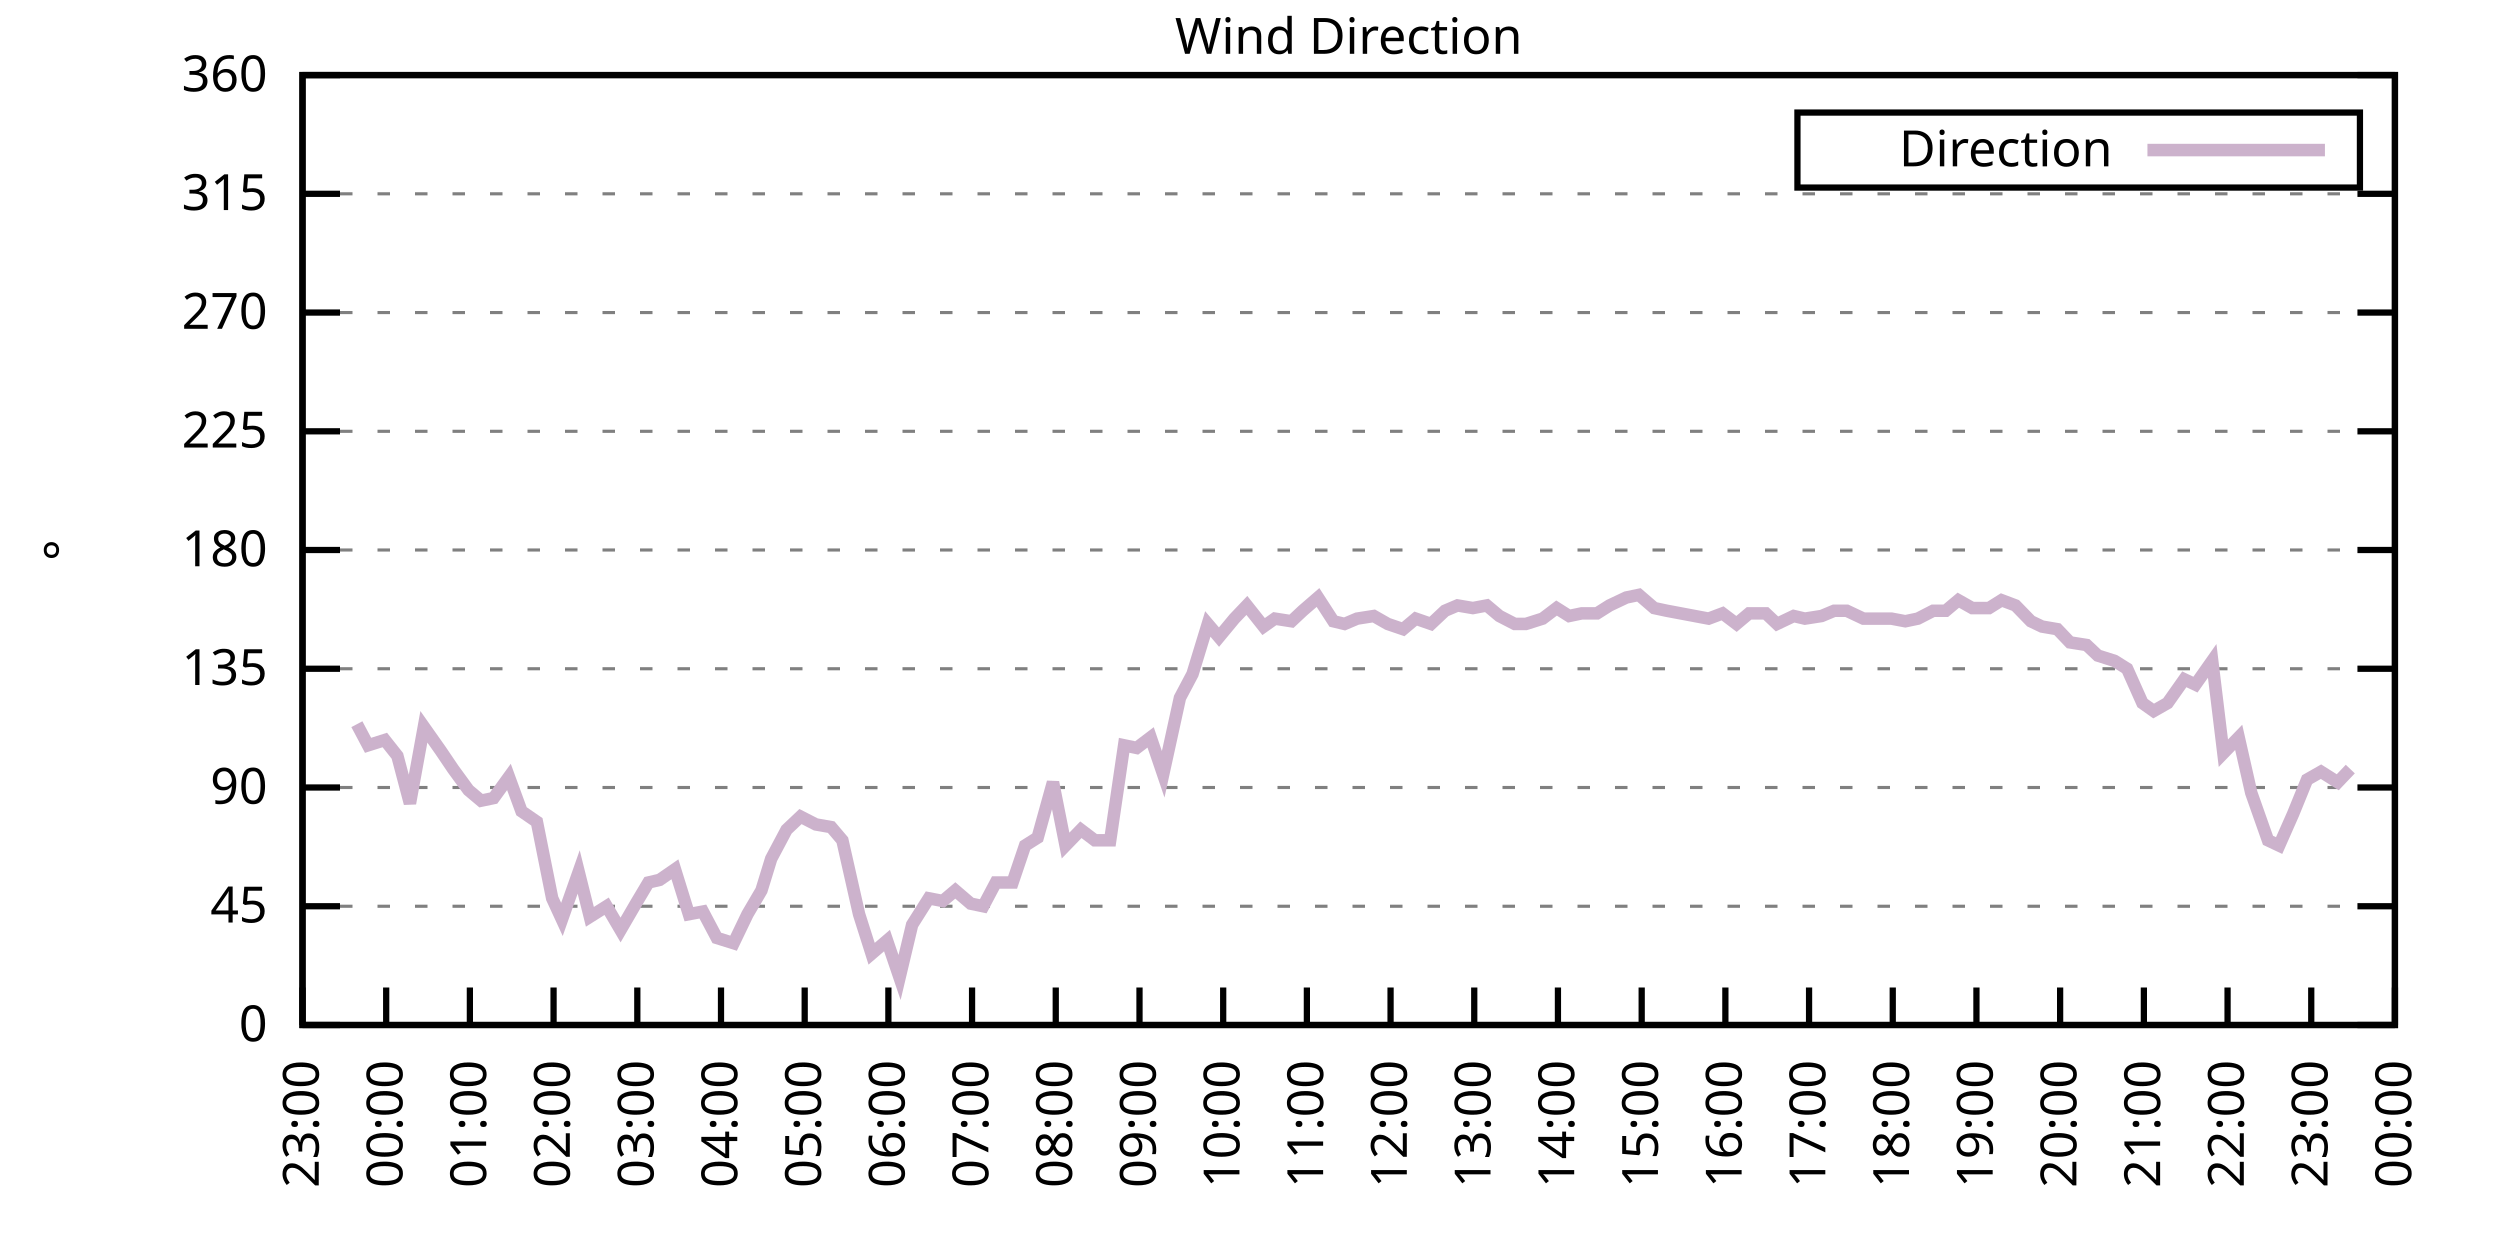
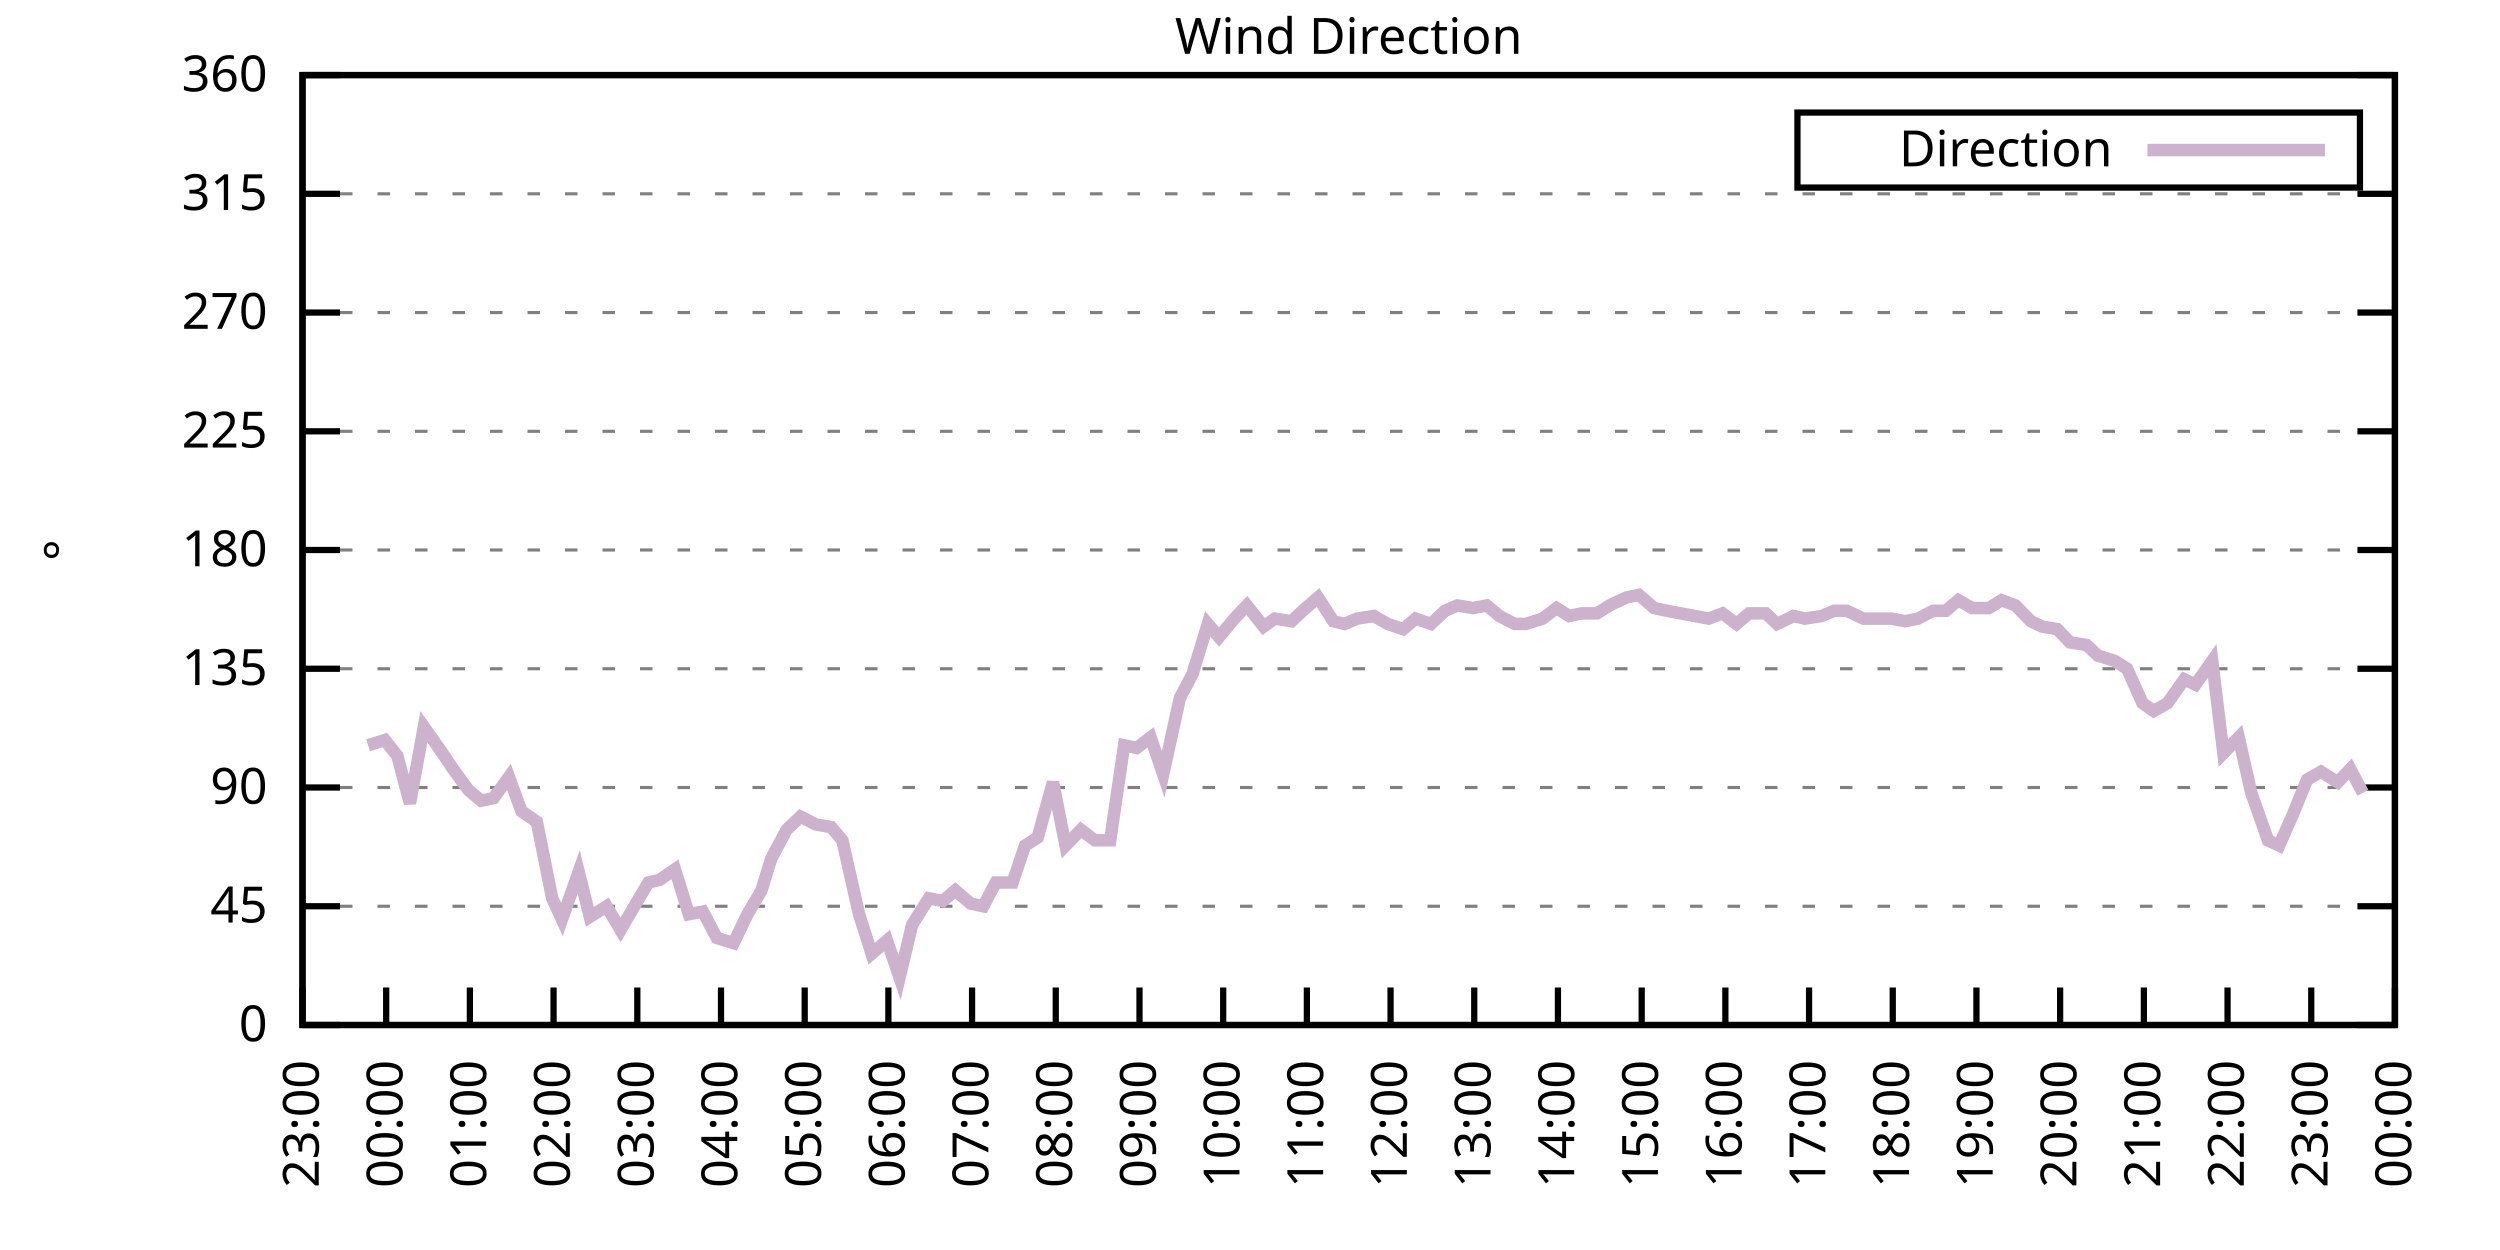
<svg xmlns="http://www.w3.org/2000/svg" xmlns:xlink="http://www.w3.org/1999/xlink" width="400" height="200" viewBox="0 0 400 200">
  <g id="gnuplot_canvas">
    <rect x="0" y="0" width="400" height="200" fill="none" />
    <defs>
      <circle id="gpDot" r="0.5" stroke-width="0.5" stroke="currentColor" />
      <path id="gpPt0" stroke-width="0.333" stroke="currentColor" d="M-1,0 h2 M0,-1 v2" />
      <path id="gpPt1" stroke-width="0.333" stroke="currentColor" d="M-1,-1 L1,1 M1,-1 L-1,1" />
      <path id="gpPt2" stroke-width="0.333" stroke="currentColor" d="M-1,0 L1,0 M0,-1 L0,1 M-1,-1 L1,1 M-1,1 L1,-1" />
      <rect id="gpPt3" stroke-width="0.333" stroke="currentColor" x="-1" y="-1" width="2" height="2" />
      <rect id="gpPt4" stroke-width="0.333" stroke="currentColor" fill="currentColor" x="-1" y="-1" width="2" height="2" />
      <circle id="gpPt5" stroke-width="0.333" stroke="currentColor" cx="0" cy="0" r="1" />
      <use xlink:href="#gpPt5" id="gpPt6" fill="currentColor" stroke="none" />
      <path id="gpPt7" stroke-width="0.333" stroke="currentColor" d="M0,-1.33 L-1.33,0.67 L1.33,0.67 z" />
      <use xlink:href="#gpPt7" id="gpPt8" fill="currentColor" stroke="none" />
      <use xlink:href="#gpPt7" id="gpPt9" stroke="currentColor" transform="rotate(180)" />
      <use xlink:href="#gpPt9" id="gpPt10" fill="currentColor" stroke="none" />
      <use xlink:href="#gpPt3" id="gpPt11" stroke="currentColor" transform="rotate(45)" />
      <use xlink:href="#gpPt11" id="gpPt12" fill="currentColor" stroke="none" />
      <path id="gpPt13" stroke-width="0.333" stroke="currentColor" d="M0,1.330 L1.265,0.411 L0.782,-1.067 L-0.782,-1.076 L-1.265,0.411 z" />
      <use xlink:href="#gpPt13" id="gpPt14" fill="currentColor" stroke="none" />
      <filter id="textbox" filterUnits="objectBoundingBox" x="0" y="0" height="1" width="1">
        <feFlood flood-color="white" flood-opacity="1" result="bgnd" />
        <feComposite in="SourceGraphic" in2="bgnd" operator="atop" />
      </filter>
      <filter id="greybox" filterUnits="objectBoundingBox" x="0" y="0" height="1" width="1">
        <feFlood flood-color="lightgrey" flood-opacity="1" result="grey" />
        <feComposite in="SourceGraphic" in2="grey" operator="atop" />
      </filter>
    </defs>
    <g fill="none" color="white" stroke="currentColor" stroke-width="1.00" stroke-linecap="butt" stroke-linejoin="miter">
</g>
    <g fill="none" color="black" stroke="currentColor" stroke-width="1.00" stroke-linecap="butt" stroke-linejoin="miter">
      <g stroke="none" shape-rendering="crispEdges">
        <polygon fill="rgb(255, 255, 255)" points="48.40,164.00 383.18,164.00 383.18,12.02 48.40,12.02 " />
      </g>
    </g>
    <g fill="none" color="black" stroke="currentColor" stroke-width="1.00" stroke-linecap="butt" stroke-linejoin="miter">
</g>
    <g fill="none" color="black" stroke="black" stroke-width="0.50" stroke-linecap="butt" stroke-linejoin="miter">
</g>
    <g fill="none" color="gray" stroke="currentColor" stroke-width="0.50" stroke-linecap="butt" stroke-linejoin="miter">
      <path stroke="gray" stroke-dasharray="2,4" class="gridline" d="M48.40,164.00 L383.19,164.00  " />
    </g>
    <g fill="none" color="gray" stroke="gray" stroke-width="1.00" stroke-linecap="butt" stroke-linejoin="miter">
</g>
    <g fill="none" color="black" stroke="currentColor" stroke-width="1.00" stroke-linecap="butt" stroke-linejoin="miter">
      <path stroke="black" d="M48.40,164.00 L54.40,164.00 M383.19,164.00 L377.19,164.00  " />
      <g transform="translate(42.80,166.60)" stroke="none" fill="black" font-family="Sans" font-size="8.00" text-anchor="end">
        <text>
          <tspan font-family="Sans"> 0</tspan>
        </text>
      </g>
    </g>
    <g fill="none" color="black" stroke="currentColor" stroke-width="1.00" stroke-linecap="butt" stroke-linejoin="miter">
</g>
    <g fill="none" color="black" stroke="black" stroke-width="0.50" stroke-linecap="butt" stroke-linejoin="miter">
</g>
    <g fill="none" color="gray" stroke="currentColor" stroke-width="0.50" stroke-linecap="butt" stroke-linejoin="miter">
      <path stroke="gray" stroke-dasharray="2,4" class="gridline" d="M48.40,145.00 L383.19,145.00  " />
    </g>
    <g fill="none" color="gray" stroke="gray" stroke-width="1.00" stroke-linecap="butt" stroke-linejoin="miter">
</g>
    <g fill="none" color="black" stroke="currentColor" stroke-width="1.00" stroke-linecap="butt" stroke-linejoin="miter">
      <path stroke="black" d="M48.40,145.00 L54.40,145.00 M383.19,145.00 L377.19,145.00  " />
      <g transform="translate(42.80,147.60)" stroke="none" fill="black" font-family="Sans" font-size="8.00" text-anchor="end">
        <text>
          <tspan font-family="Sans"> 45</tspan>
        </text>
      </g>
    </g>
    <g fill="none" color="black" stroke="currentColor" stroke-width="1.00" stroke-linecap="butt" stroke-linejoin="miter">
</g>
    <g fill="none" color="black" stroke="black" stroke-width="0.50" stroke-linecap="butt" stroke-linejoin="miter">
</g>
    <g fill="none" color="gray" stroke="currentColor" stroke-width="0.50" stroke-linecap="butt" stroke-linejoin="miter">
      <path stroke="gray" stroke-dasharray="2,4" class="gridline" d="M48.40,126.00 L383.19,126.00  " />
    </g>
    <g fill="none" color="gray" stroke="gray" stroke-width="1.00" stroke-linecap="butt" stroke-linejoin="miter">
</g>
    <g fill="none" color="black" stroke="currentColor" stroke-width="1.00" stroke-linecap="butt" stroke-linejoin="miter">
      <path stroke="black" d="M48.40,126.00 L54.40,126.00 M383.19,126.00 L377.19,126.00  " />
      <g transform="translate(42.80,128.60)" stroke="none" fill="black" font-family="Sans" font-size="8.00" text-anchor="end">
        <text>
          <tspan font-family="Sans"> 90</tspan>
        </text>
      </g>
    </g>
    <g fill="none" color="black" stroke="currentColor" stroke-width="1.00" stroke-linecap="butt" stroke-linejoin="miter">
</g>
    <g fill="none" color="black" stroke="black" stroke-width="0.50" stroke-linecap="butt" stroke-linejoin="miter">
</g>
    <g fill="none" color="gray" stroke="currentColor" stroke-width="0.50" stroke-linecap="butt" stroke-linejoin="miter">
      <path stroke="gray" stroke-dasharray="2,4" class="gridline" d="M48.40,107.00 L383.19,107.00  " />
    </g>
    <g fill="none" color="gray" stroke="gray" stroke-width="1.00" stroke-linecap="butt" stroke-linejoin="miter">
</g>
    <g fill="none" color="black" stroke="currentColor" stroke-width="1.00" stroke-linecap="butt" stroke-linejoin="miter">
      <path stroke="black" d="M48.40,107.00 L54.40,107.00 M383.19,107.00 L377.19,107.00  " />
      <g transform="translate(42.80,109.60)" stroke="none" fill="black" font-family="Sans" font-size="8.00" text-anchor="end">
        <text>
          <tspan font-family="Sans"> 135</tspan>
        </text>
      </g>
    </g>
    <g fill="none" color="black" stroke="currentColor" stroke-width="1.00" stroke-linecap="butt" stroke-linejoin="miter">
</g>
    <g fill="none" color="black" stroke="black" stroke-width="0.50" stroke-linecap="butt" stroke-linejoin="miter">
</g>
    <g fill="none" color="gray" stroke="currentColor" stroke-width="0.50" stroke-linecap="butt" stroke-linejoin="miter">
      <path stroke="gray" stroke-dasharray="2,4" class="gridline" d="M48.40,88.00 L383.19,88.00  " />
    </g>
    <g fill="none" color="gray" stroke="gray" stroke-width="1.00" stroke-linecap="butt" stroke-linejoin="miter">
</g>
    <g fill="none" color="black" stroke="currentColor" stroke-width="1.00" stroke-linecap="butt" stroke-linejoin="miter">
      <path stroke="black" d="M48.40,88.00 L54.40,88.00 M383.19,88.00 L377.19,88.00  " />
      <g transform="translate(42.80,90.60)" stroke="none" fill="black" font-family="Sans" font-size="8.00" text-anchor="end">
        <text>
          <tspan font-family="Sans"> 180</tspan>
        </text>
      </g>
    </g>
    <g fill="none" color="black" stroke="currentColor" stroke-width="1.00" stroke-linecap="butt" stroke-linejoin="miter">
</g>
    <g fill="none" color="black" stroke="black" stroke-width="0.50" stroke-linecap="butt" stroke-linejoin="miter">
</g>
    <g fill="none" color="gray" stroke="currentColor" stroke-width="0.50" stroke-linecap="butt" stroke-linejoin="miter">
      <path stroke="gray" stroke-dasharray="2,4" class="gridline" d="M48.40,69.01 L383.19,69.01  " />
    </g>
    <g fill="none" color="gray" stroke="gray" stroke-width="1.00" stroke-linecap="butt" stroke-linejoin="miter">
</g>
    <g fill="none" color="black" stroke="currentColor" stroke-width="1.00" stroke-linecap="butt" stroke-linejoin="miter">
      <path stroke="black" d="M48.40,69.01 L54.40,69.01 M383.19,69.01 L377.19,69.01  " />
      <g transform="translate(42.80,71.61)" stroke="none" fill="black" font-family="Sans" font-size="8.00" text-anchor="end">
        <text>
          <tspan font-family="Sans"> 225</tspan>
        </text>
      </g>
    </g>
    <g fill="none" color="black" stroke="currentColor" stroke-width="1.00" stroke-linecap="butt" stroke-linejoin="miter">
</g>
    <g fill="none" color="black" stroke="black" stroke-width="0.50" stroke-linecap="butt" stroke-linejoin="miter">
</g>
    <g fill="none" color="gray" stroke="currentColor" stroke-width="0.50" stroke-linecap="butt" stroke-linejoin="miter">
      <path stroke="gray" stroke-dasharray="2,4" class="gridline" d="M48.40,50.01 L383.19,50.01  " />
    </g>
    <g fill="none" color="gray" stroke="gray" stroke-width="1.00" stroke-linecap="butt" stroke-linejoin="miter">
</g>
    <g fill="none" color="black" stroke="currentColor" stroke-width="1.00" stroke-linecap="butt" stroke-linejoin="miter">
      <path stroke="black" d="M48.40,50.01 L54.40,50.01 M383.19,50.01 L377.19,50.01  " />
      <g transform="translate(42.80,52.61)" stroke="none" fill="black" font-family="Sans" font-size="8.00" text-anchor="end">
        <text>
          <tspan font-family="Sans"> 270</tspan>
        </text>
      </g>
    </g>
    <g fill="none" color="black" stroke="currentColor" stroke-width="1.00" stroke-linecap="butt" stroke-linejoin="miter">
</g>
    <g fill="none" color="black" stroke="black" stroke-width="0.50" stroke-linecap="butt" stroke-linejoin="miter">
</g>
    <g fill="none" color="gray" stroke="currentColor" stroke-width="0.50" stroke-linecap="butt" stroke-linejoin="miter">
      <path stroke="gray" stroke-dasharray="2,4" class="gridline" d="M48.40,31.01 L383.19,31.01  " />
    </g>
    <g fill="none" color="gray" stroke="gray" stroke-width="1.00" stroke-linecap="butt" stroke-linejoin="miter">
</g>
    <g fill="none" color="black" stroke="currentColor" stroke-width="1.00" stroke-linecap="butt" stroke-linejoin="miter">
      <path stroke="black" d="M48.40,31.01 L54.40,31.01 M383.19,31.01 L377.19,31.01  " />
      <g transform="translate(42.80,33.61)" stroke="none" fill="black" font-family="Sans" font-size="8.00" text-anchor="end">
        <text>
          <tspan font-family="Sans"> 315</tspan>
        </text>
      </g>
    </g>
    <g fill="none" color="black" stroke="currentColor" stroke-width="1.00" stroke-linecap="butt" stroke-linejoin="miter">
</g>
    <g fill="none" color="black" stroke="black" stroke-width="0.50" stroke-linecap="butt" stroke-linejoin="miter">
</g>
    <g fill="none" color="gray" stroke="currentColor" stroke-width="0.50" stroke-linecap="butt" stroke-linejoin="miter">
      <path stroke="gray" stroke-dasharray="2,4" class="gridline" d="M48.40,12.01 L383.19,12.01  " />
    </g>
    <g fill="none" color="gray" stroke="gray" stroke-width="1.00" stroke-linecap="butt" stroke-linejoin="miter">
</g>
    <g fill="none" color="black" stroke="currentColor" stroke-width="1.00" stroke-linecap="butt" stroke-linejoin="miter">
      <path stroke="black" d="M48.40,12.01 L54.40,12.01 M383.19,12.01 L377.19,12.01  " />
      <g transform="translate(42.80,14.61)" stroke="none" fill="black" font-family="Sans" font-size="8.00" text-anchor="end">
        <text>
          <tspan font-family="Sans"> 360</tspan>
        </text>
      </g>
    </g>
    <g fill="none" color="black" stroke="currentColor" stroke-width="1.00" stroke-linecap="butt" stroke-linejoin="miter">
      <path stroke="black" d="M48.40,164.00 L48.40,158.00  " />
      <g transform="translate(51.00,169.60) rotate(270.00)" stroke="none" fill="black" font-family="Sans" font-size="8.00" text-anchor="end">
        <text>
          <tspan font-family="Sans">23:00</tspan>
        </text>
      </g>
    </g>
    <g fill="none" color="black" stroke="currentColor" stroke-width="1.00" stroke-linecap="butt" stroke-linejoin="miter">
      <path stroke="black" d="M61.79,164.00 L61.79,158.00  " />
      <g transform="translate(64.39,169.60) rotate(270.00)" stroke="none" fill="black" font-family="Sans" font-size="8.00" text-anchor="end">
        <text>
          <tspan font-family="Sans">00:00</tspan>
        </text>
      </g>
    </g>
    <g fill="none" color="black" stroke="currentColor" stroke-width="1.00" stroke-linecap="butt" stroke-linejoin="miter">
      <path stroke="black" d="M75.18,164.00 L75.18,158.00  " />
      <g transform="translate(77.78,169.60) rotate(270.00)" stroke="none" fill="black" font-family="Sans" font-size="8.00" text-anchor="end">
        <text>
          <tspan font-family="Sans">01:00</tspan>
        </text>
      </g>
    </g>
    <g fill="none" color="black" stroke="currentColor" stroke-width="1.00" stroke-linecap="butt" stroke-linejoin="miter">
      <path stroke="black" d="M88.57,164.00 L88.57,158.00  " />
      <g transform="translate(91.17,169.60) rotate(270.00)" stroke="none" fill="black" font-family="Sans" font-size="8.00" text-anchor="end">
        <text>
          <tspan font-family="Sans">02:00</tspan>
        </text>
      </g>
    </g>
    <g fill="none" color="black" stroke="currentColor" stroke-width="1.00" stroke-linecap="butt" stroke-linejoin="miter">
      <path stroke="black" d="M101.97,164.00 L101.97,158.00  " />
      <g transform="translate(104.57,169.60) rotate(270.00)" stroke="none" fill="black" font-family="Sans" font-size="8.00" text-anchor="end">
        <text>
          <tspan font-family="Sans">03:00</tspan>
        </text>
      </g>
    </g>
    <g fill="none" color="black" stroke="currentColor" stroke-width="1.00" stroke-linecap="butt" stroke-linejoin="miter">
      <path stroke="black" d="M115.36,164.00 L115.36,158.00  " />
      <g transform="translate(117.96,169.60) rotate(270.00)" stroke="none" fill="black" font-family="Sans" font-size="8.00" text-anchor="end">
        <text>
          <tspan font-family="Sans">04:00</tspan>
        </text>
      </g>
    </g>
    <g fill="none" color="black" stroke="currentColor" stroke-width="1.00" stroke-linecap="butt" stroke-linejoin="miter">
      <path stroke="black" d="M128.75,164.00 L128.75,158.00  " />
      <g transform="translate(131.35,169.60) rotate(270.00)" stroke="none" fill="black" font-family="Sans" font-size="8.00" text-anchor="end">
        <text>
          <tspan font-family="Sans">05:00</tspan>
        </text>
      </g>
    </g>
    <g fill="none" color="black" stroke="currentColor" stroke-width="1.00" stroke-linecap="butt" stroke-linejoin="miter">
      <path stroke="black" d="M142.14,164.00 L142.14,158.00  " />
      <g transform="translate(144.74,169.60) rotate(270.00)" stroke="none" fill="black" font-family="Sans" font-size="8.00" text-anchor="end">
        <text>
          <tspan font-family="Sans">06:00</tspan>
        </text>
      </g>
    </g>
    <g fill="none" color="black" stroke="currentColor" stroke-width="1.00" stroke-linecap="butt" stroke-linejoin="miter">
      <path stroke="black" d="M155.53,164.00 L155.53,158.00  " />
      <g transform="translate(158.13,169.60) rotate(270.00)" stroke="none" fill="black" font-family="Sans" font-size="8.00" text-anchor="end">
        <text>
          <tspan font-family="Sans">07:00</tspan>
        </text>
      </g>
    </g>
    <g fill="none" color="black" stroke="currentColor" stroke-width="1.00" stroke-linecap="butt" stroke-linejoin="miter">
      <path stroke="black" d="M168.92,164.00 L168.92,158.00  " />
      <g transform="translate(171.52,169.60) rotate(270.00)" stroke="none" fill="black" font-family="Sans" font-size="8.00" text-anchor="end">
        <text>
          <tspan font-family="Sans">08:00</tspan>
        </text>
      </g>
    </g>
    <g fill="none" color="black" stroke="currentColor" stroke-width="1.00" stroke-linecap="butt" stroke-linejoin="miter">
      <path stroke="black" d="M182.32,164.00 L182.32,158.00  " />
      <g transform="translate(184.92,169.60) rotate(270.00)" stroke="none" fill="black" font-family="Sans" font-size="8.00" text-anchor="end">
        <text>
          <tspan font-family="Sans">09:00</tspan>
        </text>
      </g>
    </g>
    <g fill="none" color="black" stroke="currentColor" stroke-width="1.00" stroke-linecap="butt" stroke-linejoin="miter">
      <path stroke="black" d="M195.71,164.00 L195.71,158.00  " />
      <g transform="translate(198.31,169.60) rotate(270.00)" stroke="none" fill="black" font-family="Sans" font-size="8.00" text-anchor="end">
        <text>
          <tspan font-family="Sans">10:00</tspan>
        </text>
      </g>
    </g>
    <g fill="none" color="black" stroke="currentColor" stroke-width="1.00" stroke-linecap="butt" stroke-linejoin="miter">
      <path stroke="black" d="M209.10,164.00 L209.10,158.00  " />
      <g transform="translate(211.70,169.60) rotate(270.00)" stroke="none" fill="black" font-family="Sans" font-size="8.00" text-anchor="end">
        <text>
          <tspan font-family="Sans">11:00</tspan>
        </text>
      </g>
    </g>
    <g fill="none" color="black" stroke="currentColor" stroke-width="1.00" stroke-linecap="butt" stroke-linejoin="miter">
      <path stroke="black" d="M222.49,164.00 L222.49,158.00  " />
      <g transform="translate(225.09,169.60) rotate(270.00)" stroke="none" fill="black" font-family="Sans" font-size="8.00" text-anchor="end">
        <text>
          <tspan font-family="Sans">12:00</tspan>
        </text>
      </g>
    </g>
    <g fill="none" color="black" stroke="currentColor" stroke-width="1.00" stroke-linecap="butt" stroke-linejoin="miter">
      <path stroke="black" d="M235.88,164.00 L235.88,158.00  " />
      <g transform="translate(238.48,169.60) rotate(270.00)" stroke="none" fill="black" font-family="Sans" font-size="8.00" text-anchor="end">
        <text>
          <tspan font-family="Sans">13:00</tspan>
        </text>
      </g>
    </g>
    <g fill="none" color="black" stroke="currentColor" stroke-width="1.00" stroke-linecap="butt" stroke-linejoin="miter">
      <path stroke="black" d="M249.27,164.00 L249.27,158.00  " />
      <g transform="translate(251.87,169.60) rotate(270.00)" stroke="none" fill="black" font-family="Sans" font-size="8.00" text-anchor="end">
        <text>
          <tspan font-family="Sans">14:00</tspan>
        </text>
      </g>
    </g>
    <g fill="none" color="black" stroke="currentColor" stroke-width="1.00" stroke-linecap="butt" stroke-linejoin="miter">
      <path stroke="black" d="M262.67,164.00 L262.67,158.00  " />
      <g transform="translate(265.27,169.60) rotate(270.00)" stroke="none" fill="black" font-family="Sans" font-size="8.00" text-anchor="end">
        <text>
          <tspan font-family="Sans">15:00</tspan>
        </text>
      </g>
    </g>
    <g fill="none" color="black" stroke="currentColor" stroke-width="1.00" stroke-linecap="butt" stroke-linejoin="miter">
      <path stroke="black" d="M276.06,164.00 L276.06,158.00  " />
      <g transform="translate(278.66,169.60) rotate(270.00)" stroke="none" fill="black" font-family="Sans" font-size="8.00" text-anchor="end">
        <text>
          <tspan font-family="Sans">16:00</tspan>
        </text>
      </g>
    </g>
    <g fill="none" color="black" stroke="currentColor" stroke-width="1.00" stroke-linecap="butt" stroke-linejoin="miter">
      <path stroke="black" d="M289.45,164.00 L289.45,158.00  " />
      <g transform="translate(292.05,169.60) rotate(270.00)" stroke="none" fill="black" font-family="Sans" font-size="8.00" text-anchor="end">
        <text>
          <tspan font-family="Sans">17:00</tspan>
        </text>
      </g>
    </g>
    <g fill="none" color="black" stroke="currentColor" stroke-width="1.00" stroke-linecap="butt" stroke-linejoin="miter">
      <path stroke="black" d="M302.84,164.00 L302.84,158.00  " />
      <g transform="translate(305.44,169.60) rotate(270.00)" stroke="none" fill="black" font-family="Sans" font-size="8.00" text-anchor="end">
        <text>
          <tspan font-family="Sans">18:00</tspan>
        </text>
      </g>
    </g>
    <g fill="none" color="black" stroke="currentColor" stroke-width="1.00" stroke-linecap="butt" stroke-linejoin="miter">
      <path stroke="black" d="M316.23,164.00 L316.23,158.00  " />
      <g transform="translate(318.83,169.60) rotate(270.00)" stroke="none" fill="black" font-family="Sans" font-size="8.00" text-anchor="end">
        <text>
          <tspan font-family="Sans">19:00</tspan>
        </text>
      </g>
    </g>
    <g fill="none" color="black" stroke="currentColor" stroke-width="1.00" stroke-linecap="butt" stroke-linejoin="miter">
      <path stroke="black" d="M329.62,164.00 L329.62,158.00  " />
      <g transform="translate(332.22,169.60) rotate(270.00)" stroke="none" fill="black" font-family="Sans" font-size="8.00" text-anchor="end">
        <text>
          <tspan font-family="Sans">20:00</tspan>
        </text>
      </g>
    </g>
    <g fill="none" color="black" stroke="currentColor" stroke-width="1.00" stroke-linecap="butt" stroke-linejoin="miter">
      <path stroke="black" d="M343.02,164.00 L343.02,158.00  " />
      <g transform="translate(345.62,169.60) rotate(270.00)" stroke="none" fill="black" font-family="Sans" font-size="8.00" text-anchor="end">
        <text>
          <tspan font-family="Sans">21:00</tspan>
        </text>
      </g>
    </g>
    <g fill="none" color="black" stroke="currentColor" stroke-width="1.00" stroke-linecap="butt" stroke-linejoin="miter">
      <path stroke="black" d="M356.41,164.00 L356.41,158.00  " />
      <g transform="translate(359.01,169.60) rotate(270.00)" stroke="none" fill="black" font-family="Sans" font-size="8.00" text-anchor="end">
        <text>
          <tspan font-family="Sans">22:00</tspan>
        </text>
      </g>
    </g>
    <g fill="none" color="black" stroke="currentColor" stroke-width="1.00" stroke-linecap="butt" stroke-linejoin="miter">
      <path stroke="black" d="M369.80,164.00 L369.80,158.00  " />
      <g transform="translate(372.40,169.60) rotate(270.00)" stroke="none" fill="black" font-family="Sans" font-size="8.00" text-anchor="end">
        <text>
          <tspan font-family="Sans">23:00</tspan>
        </text>
      </g>
    </g>
    <g fill="none" color="black" stroke="currentColor" stroke-width="1.00" stroke-linecap="butt" stroke-linejoin="miter">
      <path stroke="black" d="M383.19,164.00 L383.19,158.00  " />
      <g transform="translate(385.79,169.60) rotate(270.00)" stroke="none" fill="black" font-family="Sans" font-size="8.00" text-anchor="end">
        <text>
          <tspan font-family="Sans">00:00</tspan>
        </text>
      </g>
    </g>
    <g fill="none" color="black" stroke="currentColor" stroke-width="1.00" stroke-linecap="butt" stroke-linejoin="miter">
</g>
    <g fill="none" color="black" stroke="currentColor" stroke-width="1.00" stroke-linecap="butt" stroke-linejoin="miter">
      <path stroke="black" d="M48.40,12.01 L48.40,164.00 L383.19,164.00 L383.19,12.01 L48.40,12.01 Z  " />
    </g>
    <g fill="none" color="black" stroke="currentColor" stroke-width="1.00" stroke-linecap="butt" stroke-linejoin="miter">
</g>
    <g fill="none" color="black" stroke="currentColor" stroke-width="1.00" stroke-linecap="butt" stroke-linejoin="miter">
      <path stroke="black" d="M287.59,30.01 L287.59,18.01 L377.59,18.01 L377.59,30.01 L287.59,30.01 Z  " />
    </g>
    <g id="Wind_direction_plot_1">
      <g fill="none" color="white" stroke="black" stroke-width="2.00" stroke-linecap="butt" stroke-linejoin="miter">
</g>
      <g fill="none" color="black" stroke="currentColor" stroke-width="2.00" stroke-linecap="butt" stroke-linejoin="miter">
        <g transform="translate(337.99,26.61)" stroke="none" fill="black" font-family="Sans" font-size="8.00" text-anchor="end">
          <text>
            <tspan font-family="Sans">Direction</tspan>
          </text>
        </g>
      </g>
      <g fill="none" color="black" stroke="currentColor" stroke-width="2.00" stroke-linecap="butt" stroke-linejoin="miter">
-         <path stroke="rgb(204, 178, 204)" d="M343.59,24.01 L371.99,24.01 M57.10,115.87 L58.89,119.25 L61.57,118.40 L63.58,120.94 L65.59,128.54 L67.82,116.29   L70.50,120.09 L72.50,123.05 L74.96,126.42 L76.97,128.11 L78.98,127.69 L81.43,124.31 L83.44,129.80 L85.90,131.49   L88.35,143.73 L89.91,147.11 L92.59,139.51 L94.38,146.69 L97.06,145.00 L99.29,148.80 L101.74,144.58 L103.75,141.20   L105.54,140.78 L107.99,139.09 L110.22,146.27 L112.46,145.85 L114.69,150.07 L117.37,150.91 L119.60,146.27 L121.83,142.47   L123.39,137.40 L125.85,132.76 L128.08,130.65 L130.54,131.91 L132.99,132.34 L134.78,134.45 L137.45,146.27 L139.46,152.60   L141.92,150.49 L143.93,156.40 L145.94,147.96 L148.61,143.73 L150.85,144.16 L152.85,142.47 L155.31,144.58 L157.32,145.00   L159.33,141.20 L162.01,141.20 L164.01,135.29 L166.02,134.02 L168.48,125.16 L170.49,135.29 L172.94,132.76 L175.17,134.45   L177.63,134.45 L179.86,119.25 L181.87,119.67 L184.10,117.98 L186.11,123.89 L188.79,111.65 L190.80,107.85 L193.25,99.83   L195.04,101.94 L197.49,98.98 L199.50,96.87 L202.18,100.25 L203.97,98.98 L206.64,99.40 L208.43,97.72 L210.88,95.60   L213.34,99.40 L215.13,99.83 L217.13,98.98 L219.81,98.56 L222.04,99.83 L224.50,100.67 L226.51,98.98 L228.96,99.83   L231.20,97.72 L233.20,96.87 L235.66,97.29 L237.89,96.87 L239.90,98.56 L242.36,99.83 L244.14,99.83 L246.82,98.98   L249.05,97.29 L251.06,98.56 L253.07,98.14 L255.52,98.14 L257.53,96.87 L260.21,95.60 L262.22,95.18 L264.67,97.29   L266.68,97.72 L268.92,98.14 L271.15,98.56 L273.38,98.98 L275.61,98.14 L277.84,99.83 L279.85,98.14 L282.53,98.14   L284.32,99.83 L286.99,98.56 L288.78,98.98 L291.46,98.56 L293.47,97.72 L295.48,97.72 L298.15,98.98 L300.16,98.98   L302.62,98.98 L304.85,99.40 L306.86,98.98 L309.31,97.72 L311.32,97.72 L313.33,96.03 L315.56,97.29 L318.24,97.29   L320.25,96.03 L322.48,96.87 L324.94,99.40 L326.72,100.25 L329.18,100.67 L331.19,102.78 L333.86,103.20 L335.65,104.89   L338.33,105.74 L340.34,107.00 L342.79,112.49 L344.58,113.76 L346.81,112.49 L349.49,108.69 L351.27,109.54 L353.95,105.74   L355.74,120.51 L358.19,117.98 L360.20,126.85 L362.88,134.45 L364.66,135.29 L366.90,130.22 L369.13,124.74 L371.36,123.47   L374.04,125.16 L376.05,123.05  " />
+         <path stroke="rgb(204, 178, 204)" d="M343.59,24.01 L371.99,24.01 M58.89,119.25 L61.57,118.40 L63.58,120.94 L65.59,128.54 L67.82,116.29 L70.50,120.09   L72.50,123.05 L74.96,126.42 L76.97,128.11 L78.98,127.69 L81.43,124.31 L83.44,129.80 L85.90,131.49 L88.35,143.73   L89.91,147.11 L92.59,139.51 L94.38,146.69 L97.06,145.00 L99.29,148.80 L101.74,144.58 L103.75,141.20 L105.54,140.78   L107.99,139.09 L110.22,146.27 L112.46,145.85 L114.69,150.07 L117.37,150.91 L119.60,146.27 L121.83,142.47 L123.39,137.40   L125.85,132.76 L128.08,130.65 L130.54,131.91 L132.99,132.34 L134.78,134.45 L137.45,146.27 L139.46,152.60 L141.92,150.49   L143.93,156.40 L145.94,147.96 L148.61,143.73 L150.85,144.16 L152.85,142.47 L155.31,144.58 L157.32,145.00 L159.33,141.20   L162.01,141.20 L164.01,135.29 L166.02,134.02 L168.48,125.16 L170.49,135.29 L172.94,132.76 L175.17,134.45 L177.63,134.45   L179.86,119.25 L181.87,119.67 L184.10,117.98 L186.11,123.89 L188.79,111.65 L190.80,107.85 L193.25,99.83 L195.04,101.94   L197.49,98.98 L199.50,96.87 L202.18,100.25 L203.97,98.98 L206.64,99.40 L208.43,97.72 L210.88,95.60 L213.34,99.40   L215.13,99.83 L217.13,98.98 L219.81,98.56 L222.04,99.83 L224.50,100.67 L226.51,98.98 L228.96,99.83 L231.20,97.72   L233.20,96.87 L235.66,97.29 L237.89,96.87 L239.90,98.56 L242.36,99.83 L244.14,99.83 L246.82,98.98 L249.05,97.29   L251.06,98.56 L253.07,98.14 L255.52,98.14 L257.53,96.87 L260.21,95.60 L262.22,95.18 L264.67,97.29 L266.68,97.72   L268.92,98.14 L271.15,98.56 L273.38,98.98 L275.61,98.14 L277.84,99.83 L279.85,98.14 L282.53,98.14 L284.32,99.83   L286.99,98.56 L288.78,98.98 L291.46,98.56 L293.47,97.72 L295.48,97.72 L298.15,98.98 L300.16,98.98 L302.62,98.98   L304.85,99.40 L306.86,98.98 L309.31,97.72 L311.32,97.72 L313.33,96.03 L315.56,97.29 L318.24,97.29 L320.25,96.03   L322.48,96.87 L324.94,99.40 L326.72,100.25 L329.18,100.67 L331.19,102.78 L333.86,103.20 L335.65,104.89 L338.33,105.74   L340.34,107.00 L342.79,112.49 L344.58,113.76 L346.81,112.49 L349.49,108.69 L351.27,109.54 L353.95,105.74 L355.74,120.51   L358.19,117.98 L360.20,126.85 L362.88,134.45 L364.66,135.29 L366.90,130.22 L369.13,124.74 L371.36,123.47 L374.04,125.16   L376.05,123.05 L378.06,126.85  " />
      </g>
    </g>
    <g fill="none" color="black" stroke="currentColor" stroke-width="2.00" stroke-linecap="butt" stroke-linejoin="miter">
</g>
    <g fill="none" color="black" stroke="black" stroke-width="1.00" stroke-linecap="butt" stroke-linejoin="miter">
</g>
    <g fill="none" color="black" stroke="currentColor" stroke-width="1.00" stroke-linecap="butt" stroke-linejoin="miter">
      <path stroke="black" d="M48.40,12.01 L48.40,164.00 L383.19,164.00 L383.19,12.01 L48.40,12.01 Z  " />
      <g transform="translate(12.80,88.01) rotate(270.00)" stroke="none" fill="black" font-family="Sans" font-size="8.00" text-anchor="middle">
        <text>
          <tspan font-family="Sans">°</tspan>
        </text>
      </g>
    </g>
    <g fill="none" color="black" stroke="currentColor" stroke-width="1.00" stroke-linecap="butt" stroke-linejoin="miter">
</g>
    <g fill="none" color="black" stroke="currentColor" stroke-width="1.00" stroke-linecap="butt" stroke-linejoin="miter">
      <g transform="translate(215.79,8.61)" stroke="none" fill="black" font-family="Sans" font-size="8.00" text-anchor="middle">
        <text>
          <tspan font-family="Sans">Wind Direction</tspan>
        </text>
      </g>
    </g>
    <g fill="none" color="black" stroke="currentColor" stroke-width="1.00" stroke-linecap="butt" stroke-linejoin="miter">
</g>
  </g>
</svg>
